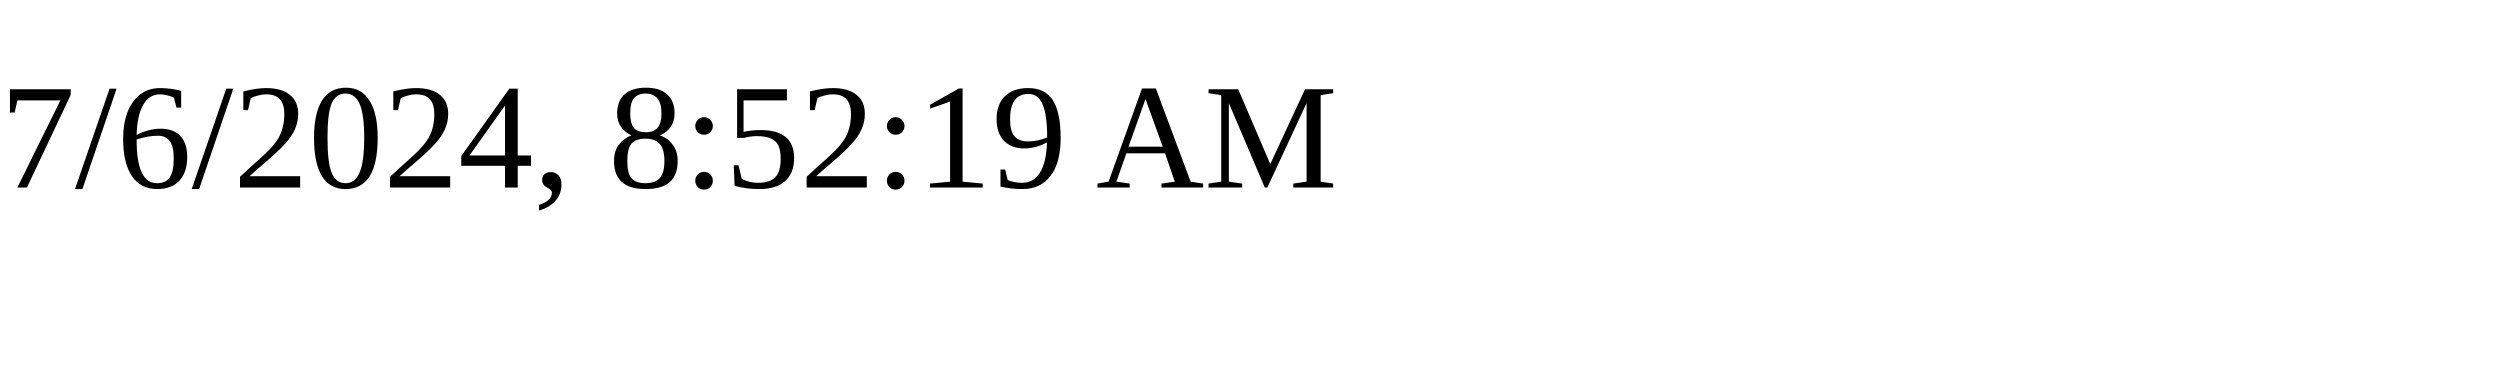
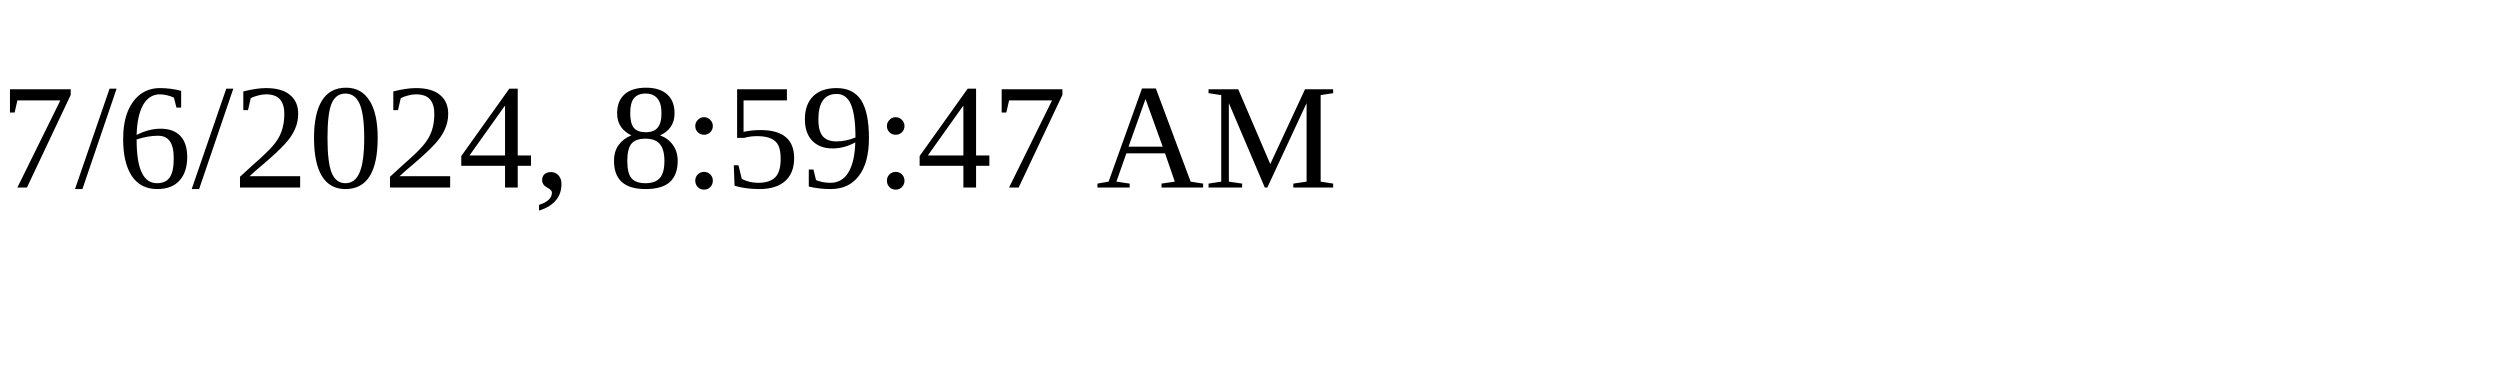
<svg xmlns="http://www.w3.org/2000/svg" height="30" width="200">
-   <text x="0" y="15">7/6/2024, 8:52:19 AM</text>
+   <text x="0" y="15">7/6/2024, 8:59:47 AM</text>
</svg>
